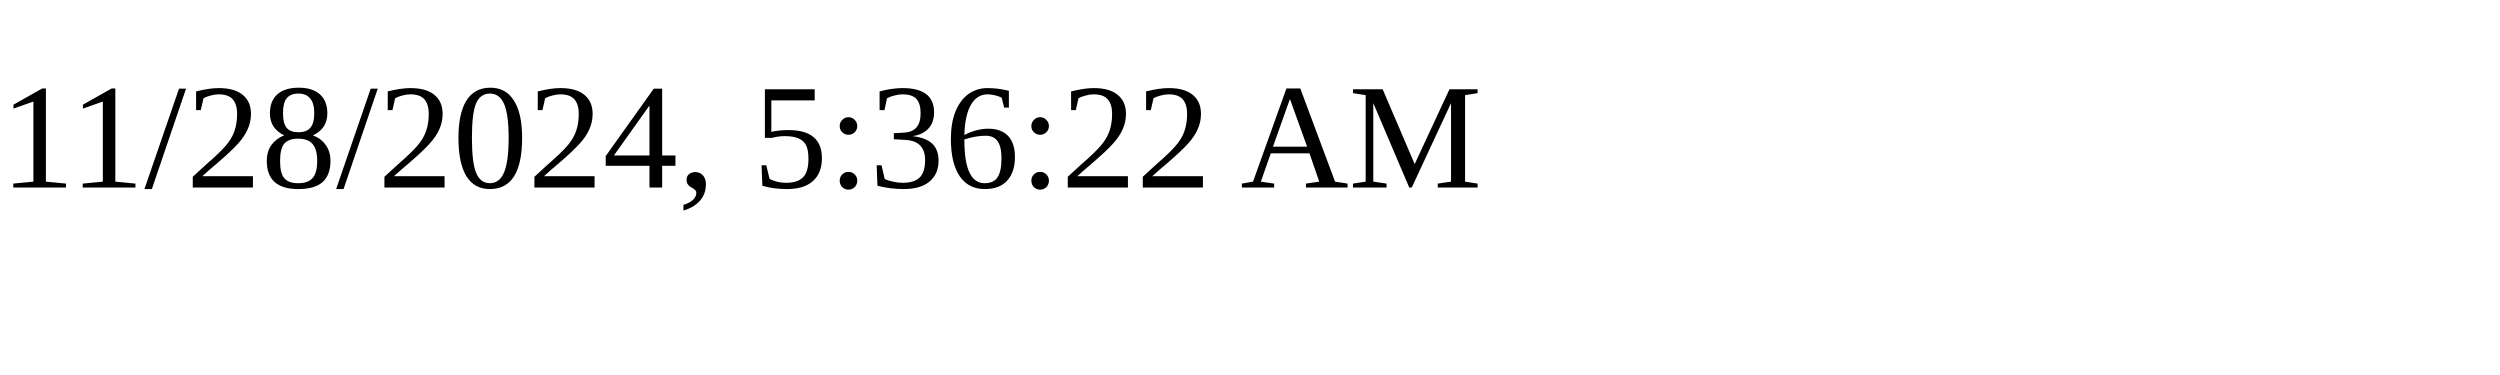
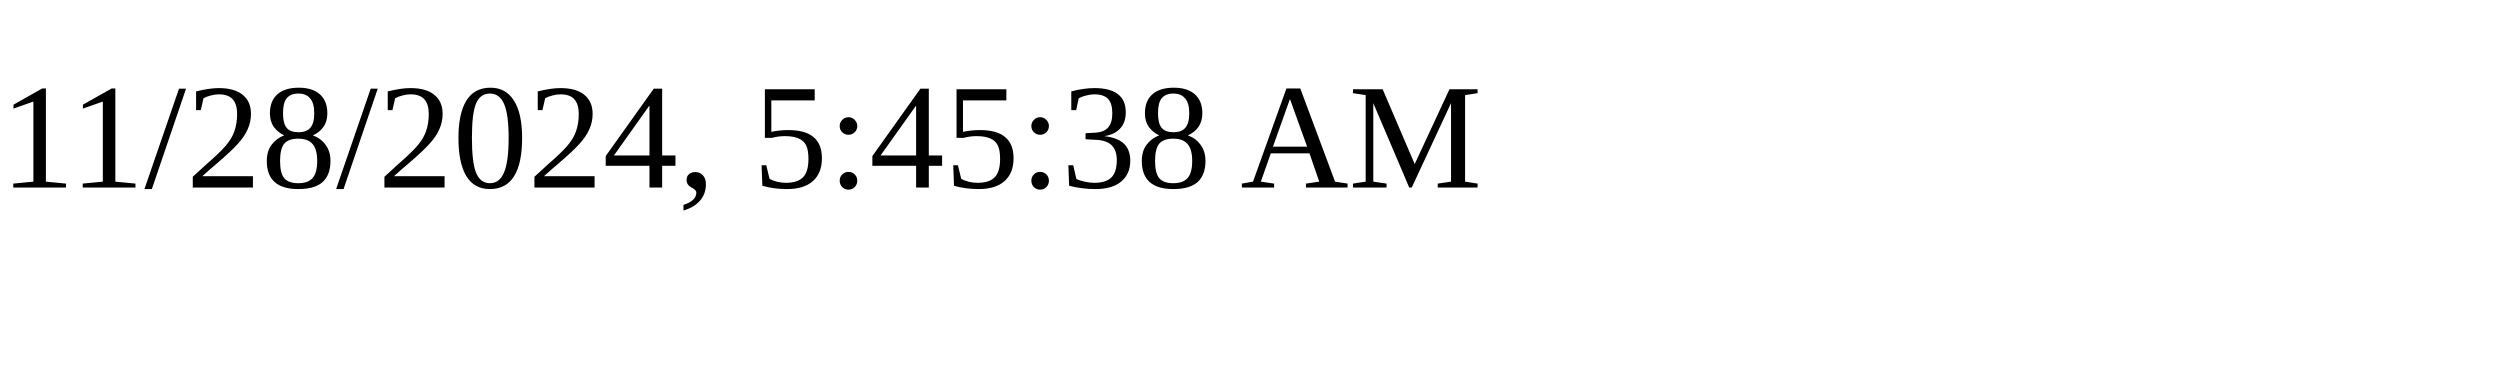
<svg xmlns="http://www.w3.org/2000/svg" height="30" width="200">
-   <text x="0" y="15">11/28/2024, 5:36:22 AM</text>
+   <text x="0" y="15">11/28/2024, 5:45:38 AM</text>
</svg>
